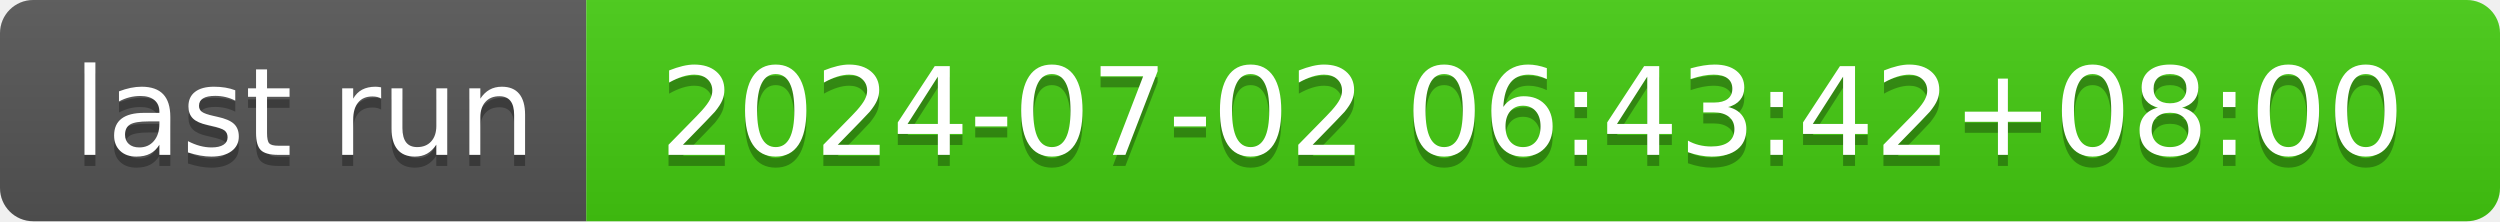
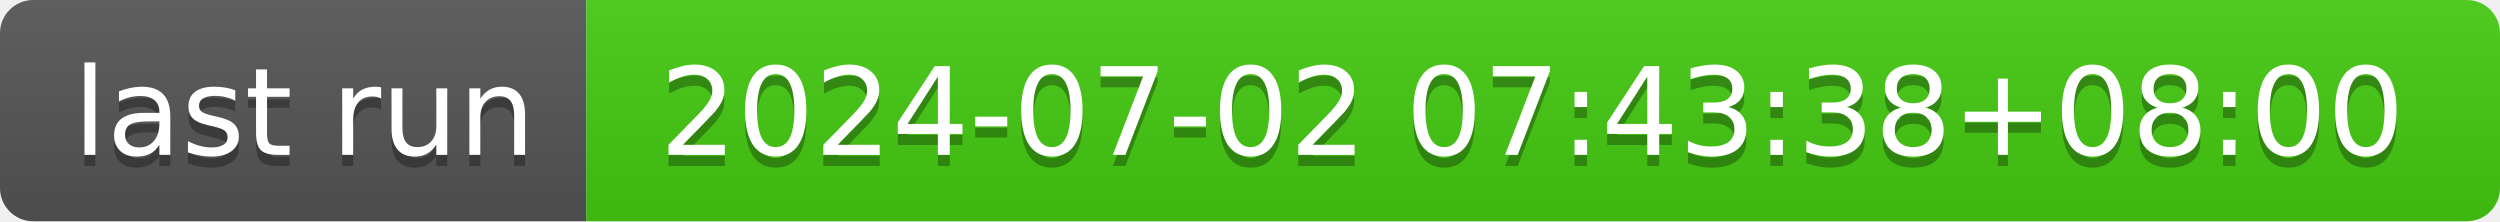
- <svg xmlns="http://www.w3.org/2000/svg" width="226" height="20" role="img" aria-label="last run: 2024-07-02 06:43:42+08:00">
+ <svg xmlns="http://www.w3.org/2000/svg" width="226" height="20" role="img" aria-label="last run: 2024-07-02 07:43:38+08:00">
  <linearGradient id="s" x2="0" y2="100%">
    <stop offset="0" stop-color="#bbb" stop-opacity=".1" />
    <stop offset="1" stop-opacity=".1" />
  </linearGradient>
  <clipPath id="r">
    <rect width="226" height="20" rx="3" fill="#fff" />
  </clipPath>
  <g clip-path="url(#r)">
    <rect width="53" height="20" fill="#555" />
    <rect x="53" width="173" height="20" fill="#4c1" />
    <rect width="226" height="20" fill="url(#s)" />
  </g>
  <g fill="#fff" text-anchor="middle" font-family="Verdana,Geneva,DejaVu Sans,sans-serif" text-rendering="geometricPrecision" font-size="110">
    <text aria-hidden="true" x="275" y="150" fill="#010101" fill-opacity=".3" transform="scale(.1)" textLength="430">last run</text>
    <text x="275" y="140" transform="scale(.1)" fill="#fff" textLength="430">last run</text>
-     <text aria-hidden="true" x="1385" y="150" fill="#010101" fill-opacity=".3" transform="scale(.1)" textLength="1630">2024-07-02 06:43:42+08:00</text>
-     <text x="1385" y="140" transform="scale(.1)" fill="#fff" textLength="1630">2024-07-02 06:43:42+08:00</text>
+     <text aria-hidden="true" x="1385" y="150" fill="#010101" fill-opacity=".3" transform="scale(.1)" textLength="1630">2024-07-02 07:43:38+08:00</text>
+     <text x="1385" y="140" transform="scale(.1)" fill="#fff" textLength="1630">2024-07-02 07:43:38+08:00</text>
  </g>
</svg>
